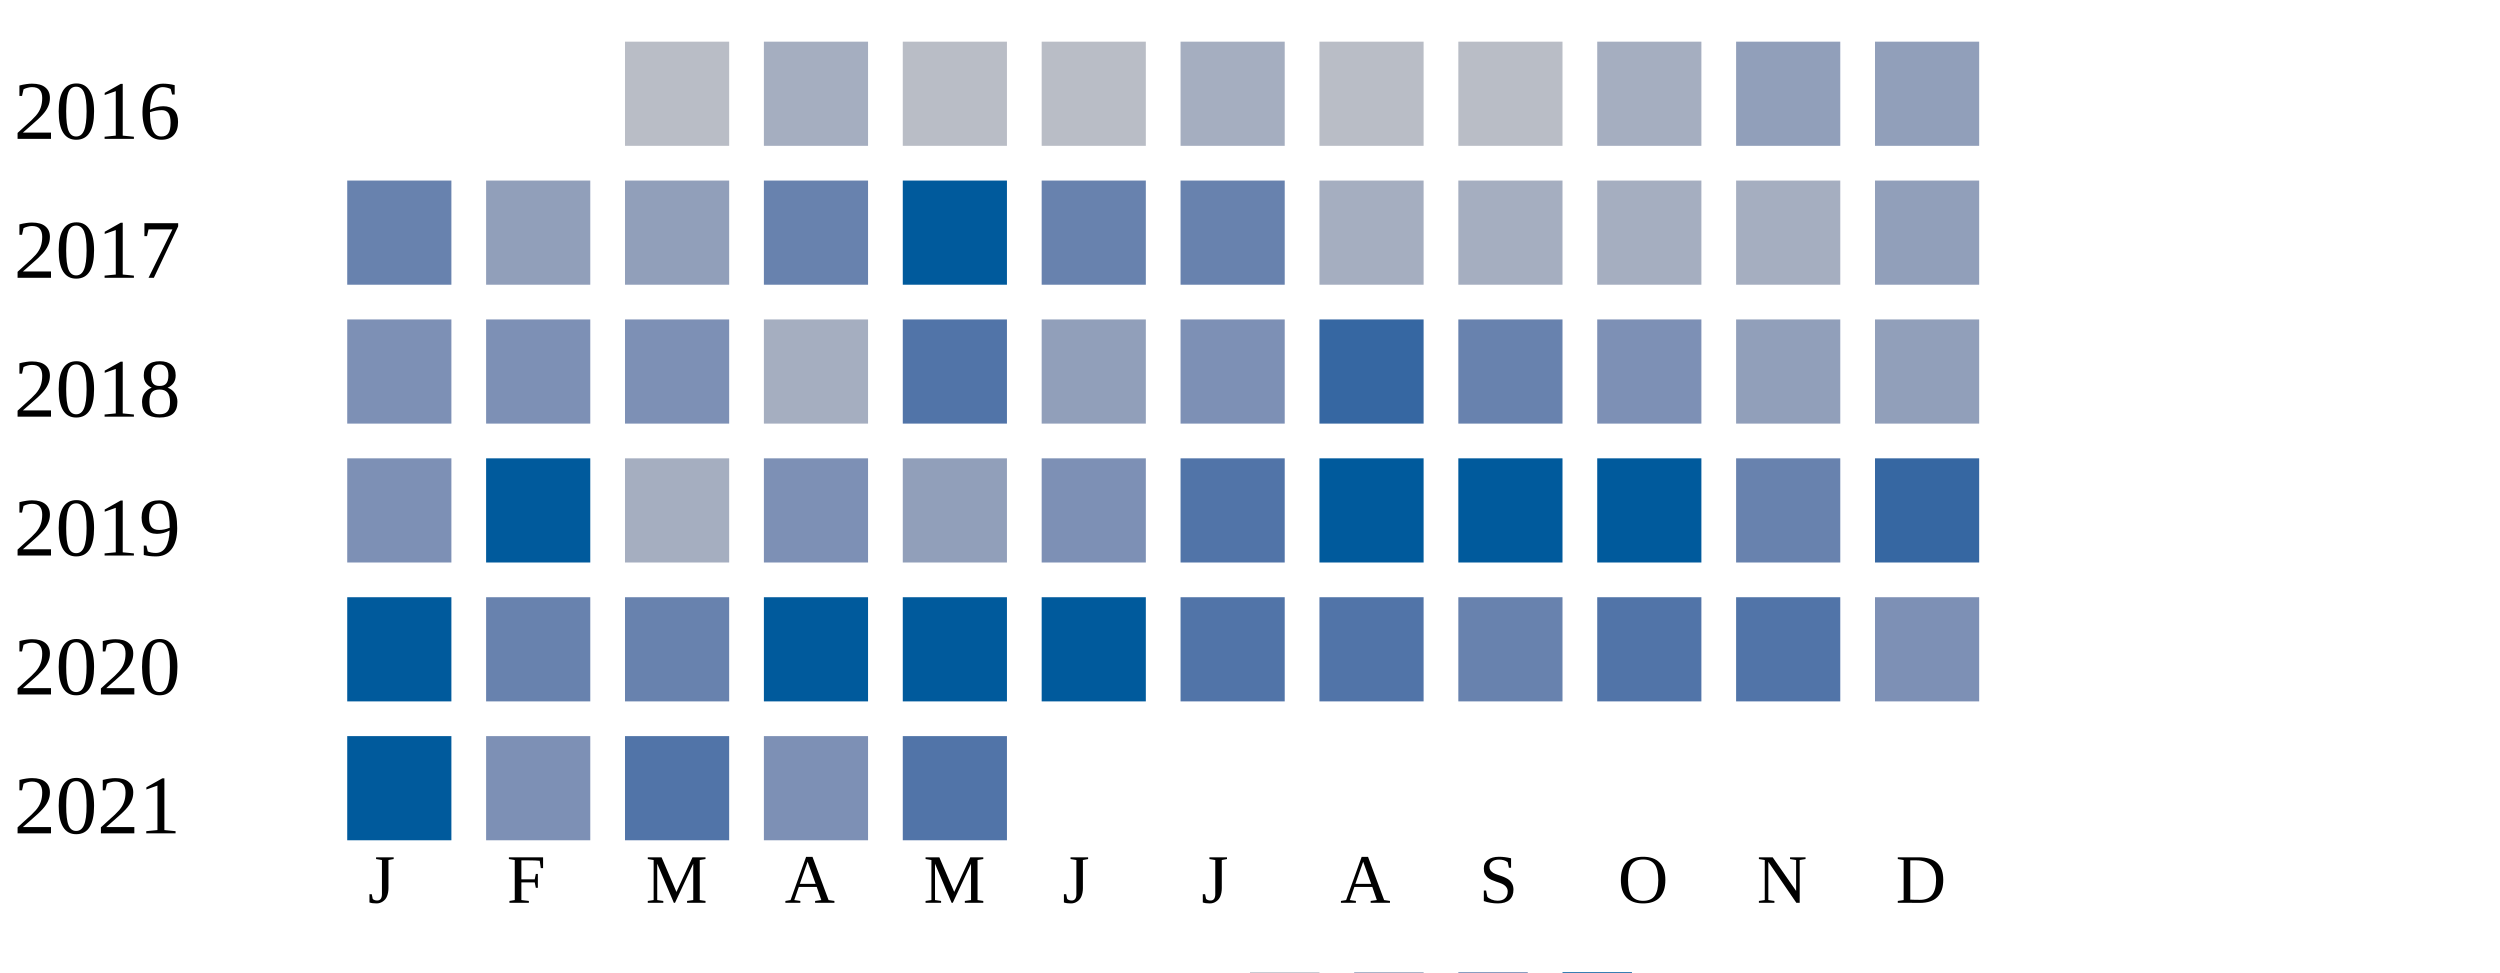
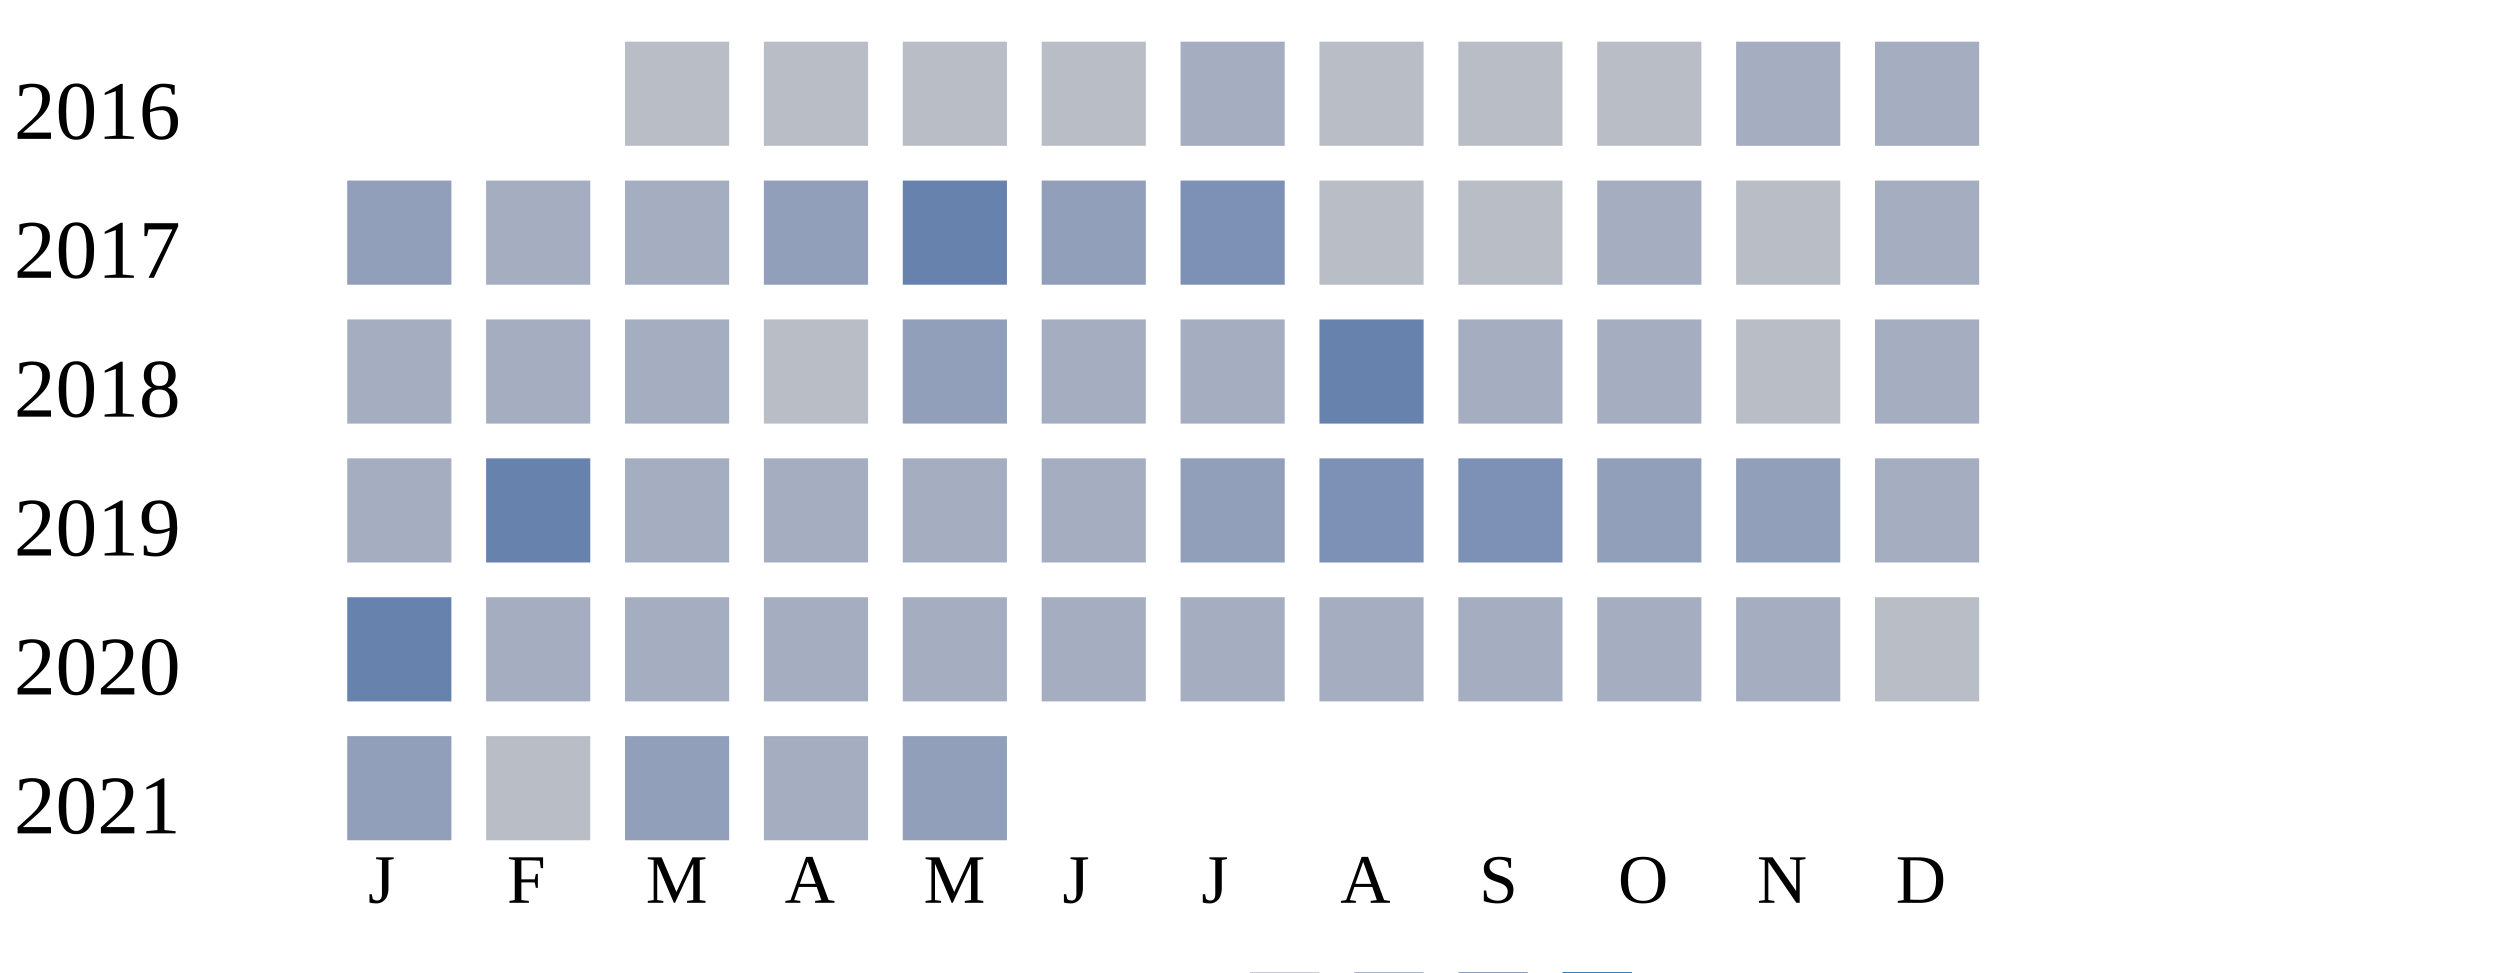
<svg xmlns="http://www.w3.org/2000/svg" width="360" height="140">
  <g transform="translate(0 0)">
    <text x="2" y="20">2016</text>
    <rect x="90" y="6" width="15" height="15" fill="#b9bdc6" />
-     <rect x="110" y="6" width="15" height="15" fill="#a5aec0" />
+     <rect x="110" y="6" width="15" height="15" fill="#b9bdc6" />
    <rect x="130" y="6" width="15" height="15" fill="#b9bdc6" />
    <rect x="150" y="6" width="15" height="15" fill="#b9bdc6" />
    <rect x="170" y="6" width="15" height="15" fill="#a5aec0" />
    <rect x="190" y="6" width="15" height="15" fill="#b9bdc6" />
    <rect x="210" y="6" width="15" height="15" fill="#b9bdc6" />
-     <rect x="230" y="6" width="15" height="15" fill="#a5aec0" />
-     <rect x="250" y="6" width="15" height="15" fill="#919fba" />
-     <rect x="270" y="6" width="15" height="15" fill="#919fba" />
+     <rect x="230" y="6" width="15" height="15" fill="#b9bdc6" />
+     <rect x="250" y="6" width="15" height="15" fill="#a5aec0" />
+     <rect x="270" y="6" width="15" height="15" fill="#a5aec0" />
  </g>
  <g transform="translate(0 20)">
    <text x="2" y="20">2017</text>
+     <rect x="50" y="6" width="15" height="15" fill="#919fba" />
+     <rect x="70" y="6" width="15" height="15" fill="#a5aec0" />
+     <rect x="90" y="6" width="15" height="15" fill="#a5aec0" />
+     <rect x="110" y="6" width="15" height="15" fill="#919fba" />
+     <rect x="130" y="6" width="15" height="15" fill="#6882ae" />
+     <rect x="150" y="6" width="15" height="15" fill="#919fba" />
+     <rect x="170" y="6" width="15" height="15" fill="#7d90b5" />
+     <rect x="190" y="6" width="15" height="15" fill="#b9bdc6" />
+     <rect x="210" y="6" width="15" height="15" fill="#b9bdc6" />
+     <rect x="230" y="6" width="15" height="15" fill="#a5aec0" />
+     <rect x="250" y="6" width="15" height="15" fill="#b9bdc6" />
+     <rect x="270" y="6" width="15" height="15" fill="#a5aec0" />
+   </g>
+   <g transform="translate(0 40)">
+     <text x="2" y="20">2018</text>
+     <rect x="50" y="6" width="15" height="15" fill="#a5aec0" />
+     <rect x="70" y="6" width="15" height="15" fill="#a5aec0" />
+     <rect x="90" y="6" width="15" height="15" fill="#a5aec0" />
+     <rect x="110" y="6" width="15" height="15" fill="#b9bdc6" />
+     <rect x="130" y="6" width="15" height="15" fill="#919fba" />
+     <rect x="150" y="6" width="15" height="15" fill="#a5aec0" />
+     <rect x="170" y="6" width="15" height="15" fill="#a5aec0" />
+     <rect x="190" y="6" width="15" height="15" fill="#6882ae" />
+     <rect x="210" y="6" width="15" height="15" fill="#a5aec0" />
+     <rect x="230" y="6" width="15" height="15" fill="#a5aec0" />
+     <rect x="250" y="6" width="15" height="15" fill="#b9bdc6" />
+     <rect x="270" y="6" width="15" height="15" fill="#a5aec0" />
+   </g>
+   <g transform="translate(0 60)">
+     <text x="2" y="20">2019</text>
+     <rect x="50" y="6" width="15" height="15" fill="#a5aec0" />
+     <rect x="70" y="6" width="15" height="15" fill="#6882ae" />
+     <rect x="90" y="6" width="15" height="15" fill="#a5aec0" />
+     <rect x="110" y="6" width="15" height="15" fill="#a5aec0" />
+     <rect x="130" y="6" width="15" height="15" fill="#a5aec0" />
+     <rect x="150" y="6" width="15" height="15" fill="#a5aec0" />
+     <rect x="170" y="6" width="15" height="15" fill="#919fba" />
+     <rect x="190" y="6" width="15" height="15" fill="#7d90b5" />
+     <rect x="210" y="6" width="15" height="15" fill="#7d90b5" />
+     <rect x="230" y="6" width="15" height="15" fill="#919fba" />
+     <rect x="250" y="6" width="15" height="15" fill="#919fba" />
+     <rect x="270" y="6" width="15" height="15" fill="#a5aec0" />
+   </g>
+   <g transform="translate(0 80)">
+     <text x="2" y="20">2020</text>
    <rect x="50" y="6" width="15" height="15" fill="#6882ae" />
-     <rect x="70" y="6" width="15" height="15" fill="#919fba" />
-     <rect x="90" y="6" width="15" height="15" fill="#919fba" />
-     <rect x="110" y="6" width="15" height="15" fill="#6882ae" />
-     <rect x="130" y="6" width="15" height="15" fill="#005a9c" />
-     <rect x="150" y="6" width="15" height="15" fill="#6882ae" />
-     <rect x="170" y="6" width="15" height="15" fill="#6882ae" />
+     <rect x="70" y="6" width="15" height="15" fill="#a5aec0" />
+     <rect x="90" y="6" width="15" height="15" fill="#a5aec0" />
+     <rect x="110" y="6" width="15" height="15" fill="#a5aec0" />
+     <rect x="130" y="6" width="15" height="15" fill="#a5aec0" />
+     <rect x="150" y="6" width="15" height="15" fill="#a5aec0" />
+     <rect x="170" y="6" width="15" height="15" fill="#a5aec0" />
    <rect x="190" y="6" width="15" height="15" fill="#a5aec0" />
    <rect x="210" y="6" width="15" height="15" fill="#a5aec0" />
    <rect x="230" y="6" width="15" height="15" fill="#a5aec0" />
    <rect x="250" y="6" width="15" height="15" fill="#a5aec0" />
-     <rect x="270" y="6" width="15" height="15" fill="#919fba" />
-   </g>
-   <g transform="translate(0 40)">
-     <text x="2" y="20">2018</text>
-     <rect x="50" y="6" width="15" height="15" fill="#7d90b5" />
-     <rect x="70" y="6" width="15" height="15" fill="#7d90b5" />
-     <rect x="90" y="6" width="15" height="15" fill="#7d90b5" />
-     <rect x="110" y="6" width="15" height="15" fill="#a5aec0" />
-     <rect x="130" y="6" width="15" height="15" fill="#5174a8" />
-     <rect x="150" y="6" width="15" height="15" fill="#919fba" />
-     <rect x="170" y="6" width="15" height="15" fill="#7d90b5" />
-     <rect x="190" y="6" width="15" height="15" fill="#3667a2" />
-     <rect x="210" y="6" width="15" height="15" fill="#6882ae" />
-     <rect x="230" y="6" width="15" height="15" fill="#7d90b5" />
-     <rect x="250" y="6" width="15" height="15" fill="#919fba" />
-     <rect x="270" y="6" width="15" height="15" fill="#919fba" />
-   </g>
-   <g transform="translate(0 60)">
-     <text x="2" y="20">2019</text>
-     <rect x="50" y="6" width="15" height="15" fill="#7d90b5" />
-     <rect x="70" y="6" width="15" height="15" fill="#005a9c" />
-     <rect x="90" y="6" width="15" height="15" fill="#a5aec0" />
-     <rect x="110" y="6" width="15" height="15" fill="#7d90b5" />
-     <rect x="130" y="6" width="15" height="15" fill="#919fba" />
-     <rect x="150" y="6" width="15" height="15" fill="#7d90b5" />
-     <rect x="170" y="6" width="15" height="15" fill="#5174a8" />
-     <rect x="190" y="6" width="15" height="15" fill="#005a9c" />
-     <rect x="210" y="6" width="15" height="15" fill="#005a9c" />
-     <rect x="230" y="6" width="15" height="15" fill="#005a9c" />
-     <rect x="250" y="6" width="15" height="15" fill="#6882ae" />
-     <rect x="270" y="6" width="15" height="15" fill="#3667a2" />
-   </g>
-   <g transform="translate(0 80)">
-     <text x="2" y="20">2020</text>
-     <rect x="50" y="6" width="15" height="15" fill="#005a9c" />
-     <rect x="70" y="6" width="15" height="15" fill="#6882ae" />
-     <rect x="90" y="6" width="15" height="15" fill="#6882ae" />
-     <rect x="110" y="6" width="15" height="15" fill="#005a9c" />
-     <rect x="130" y="6" width="15" height="15" fill="#005a9c" />
-     <rect x="150" y="6" width="15" height="15" fill="#005a9c" />
-     <rect x="170" y="6" width="15" height="15" fill="#5174a8" />
-     <rect x="190" y="6" width="15" height="15" fill="#5174a8" />
-     <rect x="210" y="6" width="15" height="15" fill="#6882ae" />
-     <rect x="230" y="6" width="15" height="15" fill="#5174a8" />
-     <rect x="250" y="6" width="15" height="15" fill="#5174a8" />
-     <rect x="270" y="6" width="15" height="15" fill="#7d90b5" />
+     <rect x="270" y="6" width="15" height="15" fill="#b9bdc6" />
  </g>
  <g transform="translate(0 100)">
    <text x="2" y="20">2021</text>
-     <rect x="50" y="6" width="15" height="15" fill="#005a9c" />
-     <rect x="70" y="6" width="15" height="15" fill="#7d90b5" />
-     <rect x="90" y="6" width="15" height="15" fill="#5174a8" />
-     <rect x="110" y="6" width="15" height="15" fill="#7d90b5" />
-     <rect x="130" y="6" width="15" height="15" fill="#5174a8" />
+     <rect x="50" y="6" width="15" height="15" fill="#919fba" />
+     <rect x="70" y="6" width="15" height="15" fill="#b9bdc6" />
+     <rect x="90" y="6" width="15" height="15" fill="#919fba" />
+     <rect x="110" y="6" width="15" height="15" fill="#a5aec0" />
+     <rect x="130" y="6" width="15" height="15" fill="#919fba" />
  </g>
  <text style="font-size: 10px; text-align: center" x="53" y="130">J</text>
  <text style="font-size: 10px; text-align: center" x="73" y="130">F</text>
  <text style="font-size: 10px; text-align: center" x="93" y="130">M</text>
  <text style="font-size: 10px; text-align: center" x="113" y="130">A</text>
  <text style="font-size: 10px; text-align: center" x="133" y="130">M</text>
  <text style="font-size: 10px; text-align: center" x="153" y="130">J</text>
  <text style="font-size: 10px; text-align: center" x="173" y="130">J</text>
  <text style="font-size: 10px; text-align: center" x="193" y="130">A</text>
  <text style="font-size: 10px; text-align: center" x="213" y="130">S</text>
  <text style="font-size: 10px; text-align: center" x="233" y="130">O</text>
  <text style="font-size: 10px; text-align: center" x="253" y="130">N</text>
  <text style="font-size: 10px; text-align: center" x="273" y="130">D</text>
  <text style="font-size: 10px;" x="155" y="149">Less</text>
  <rect fill="#b9bdc6" width="10" height="10" x="180" y="140" />
  <rect fill="#919fba" width="10" height="10" x="195" y="140" />
  <rect fill="#6882ae" width="10" height="10" x="210" y="140" />
  <rect fill="#005a9c" width="10" height="10" x="225" y="140" />
  <text x="240" y="149" style="font-size: 10px;">More</text>
</svg>
